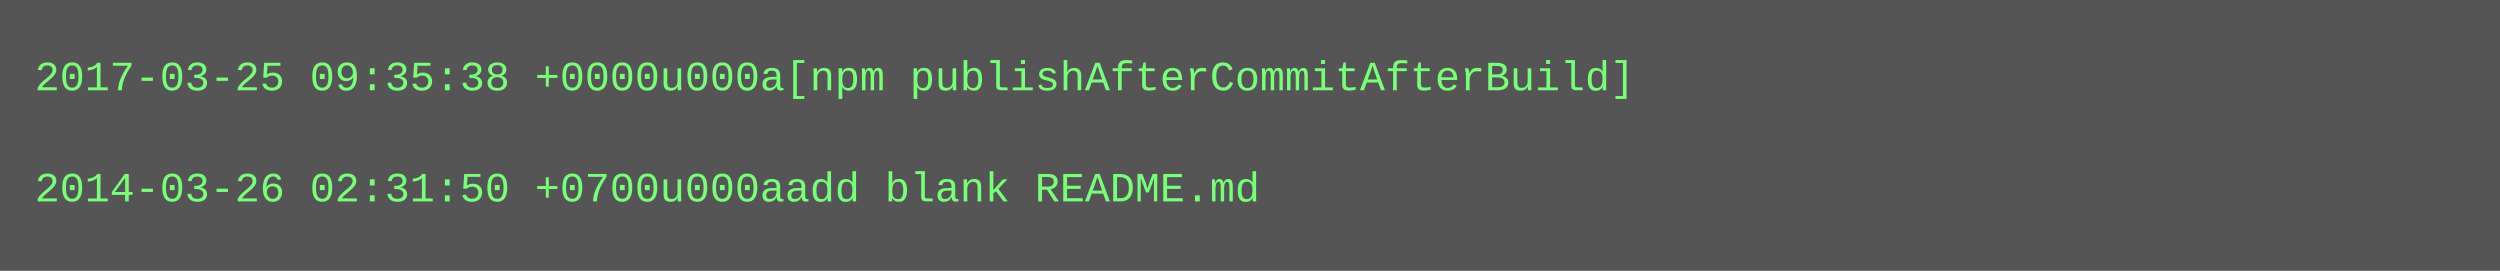
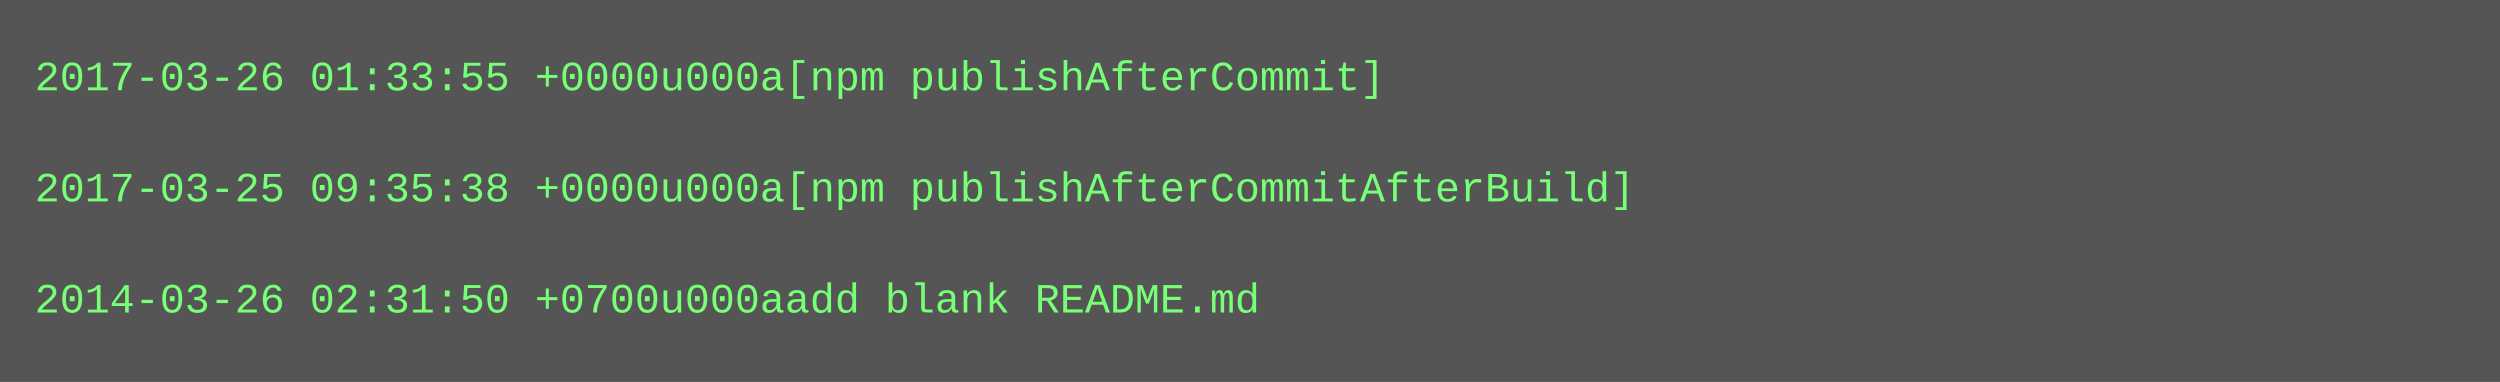
- <svg xmlns="http://www.w3.org/2000/svg" height="78" width="720">
-   <rect height="78" fill="#555" width="720" />
+ <svg xmlns="http://www.w3.org/2000/svg" height="110" width="720">
+   <rect height="110" fill="#555" width="720" />
  <text fill="#7f7" font-family="Courier New" font-size="12" xml:space="preserve">
-     <tspan x="10" y="26">2017-03-25 09:35:38 +0000u000a[npm publishAfterCommitAfterBuild]</tspan>
+     <tspan x="10" y="26">2017-03-26 01:33:55 +0000u000a[npm publishAfterCommit]</tspan>
    <tspan x="10" y="42" />
-     <tspan x="10" y="58">2014-03-26 02:31:50 +0700u000aadd blank README.md</tspan>
+     <tspan x="10" y="58">2017-03-25 09:35:38 +0000u000a[npm publishAfterCommitAfterBuild]</tspan>
+     <tspan x="10" y="74" />
+     <tspan x="10" y="90">2014-03-26 02:31:50 +0700u000aadd blank README.md</tspan>
  </text>
</svg>
